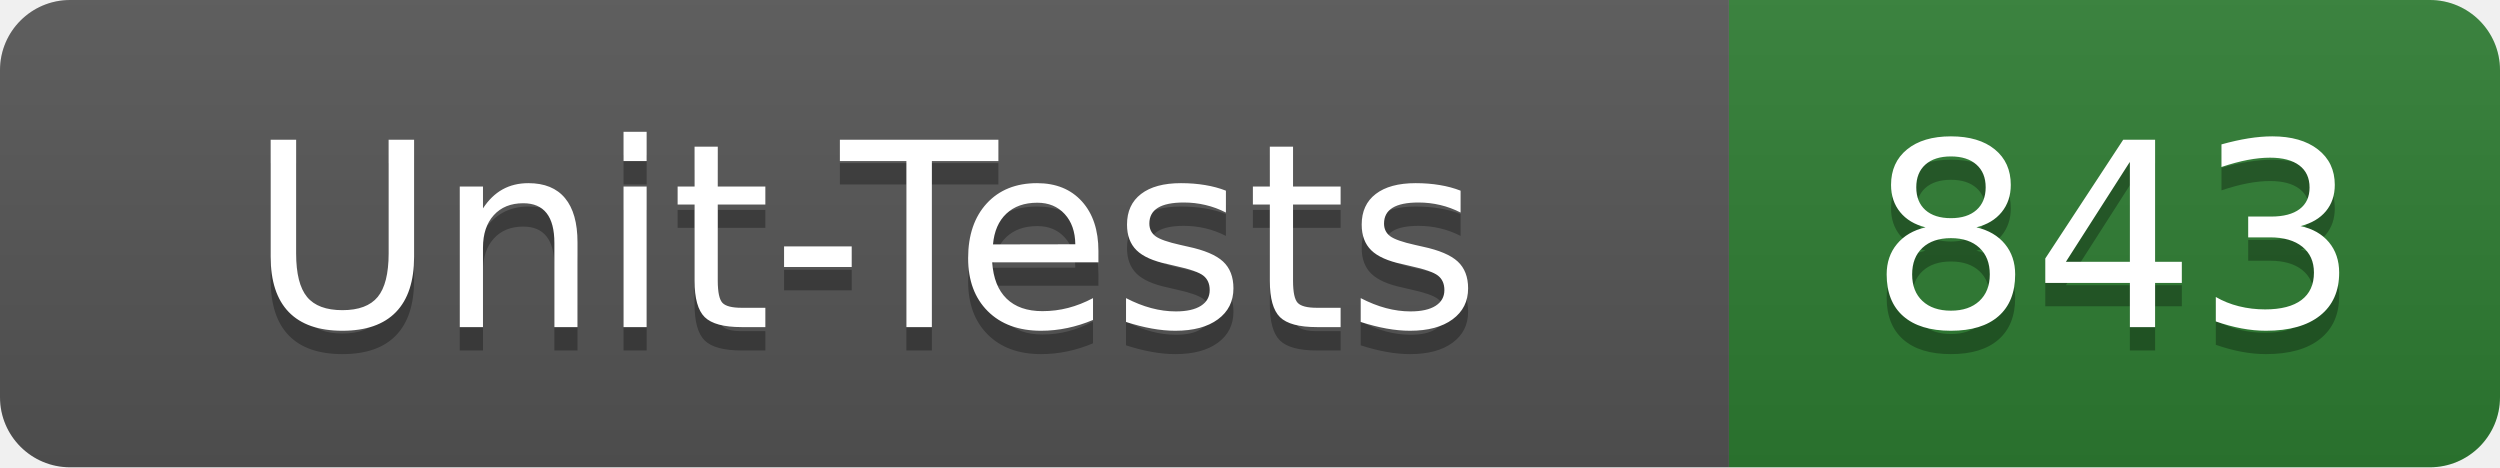
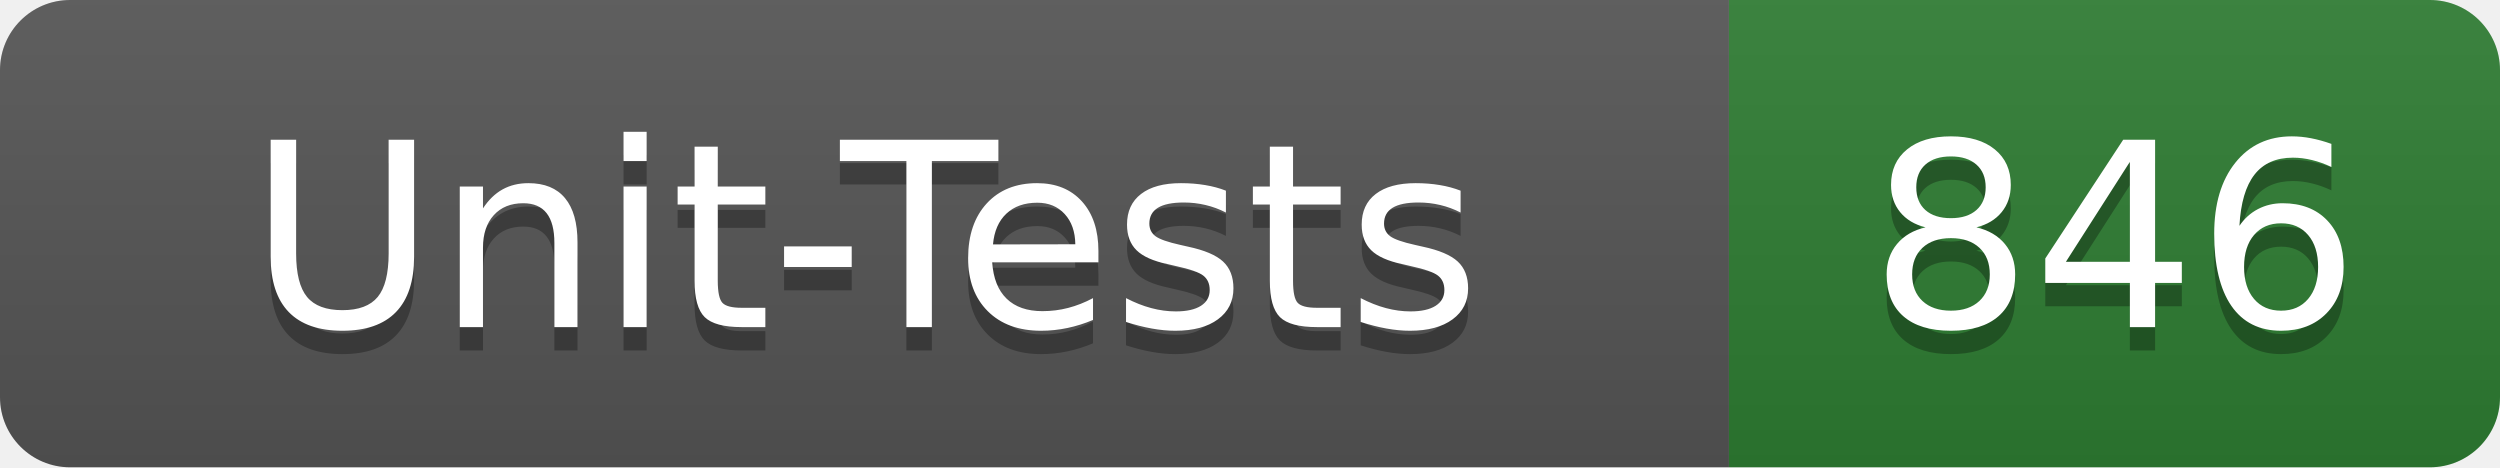
- <svg xmlns="http://www.w3.org/2000/svg" width="107" height="20" role="img" aria-label="Unit-Tests: 843">
+ <svg xmlns="http://www.w3.org/2000/svg" width="107" height="20" role="img" aria-label="Unit-Tests: 846">
  <linearGradient id="s" x2="0" y2="100%">
    <stop offset="0" stop-color="#bbb" stop-opacity=".1" />
    <stop offset="1" stop-opacity=".1" />
  </linearGradient>
  <clipPath id="r">
    <rect width="107" height="20" rx="3" fill="#fff" />
  </clipPath>
  <g clip-path="url(#r)">
    <rect width="74" height="20" fill="#555" />
    <rect x="74" width="33" height="20" fill="#2e7d32" />
    <rect width="107" height="20" fill="url(#s)" />
  </g>
  <g fill="#fff" text-anchor="middle" font-family="Verdana,Geneva,DejaVu Sans,sans-serif" text-rendering="geometricPrecision" font-size="110">
    <text x="370" y="150" fill="#010101" fill-opacity=".3" transform="scale(.1)" textLength="620">Unit-Tests</text>
    <text x="370" y="140" transform="scale(.1)" textLength="620">Unit-Tests</text>
-     <text x="905" y="150" fill="#010101" fill-opacity=".3" transform="scale(.1)" textLength="210">843</text>
-     <text x="905" y="140" transform="scale(.1)" textLength="210">843</text>
+     <text x="905" y="150" fill="#010101" fill-opacity=".3" transform="scale(.1)" textLength="210">846</text>
+     <text x="905" y="140" transform="scale(.1)" textLength="210">846</text>
  </g>
</svg>
